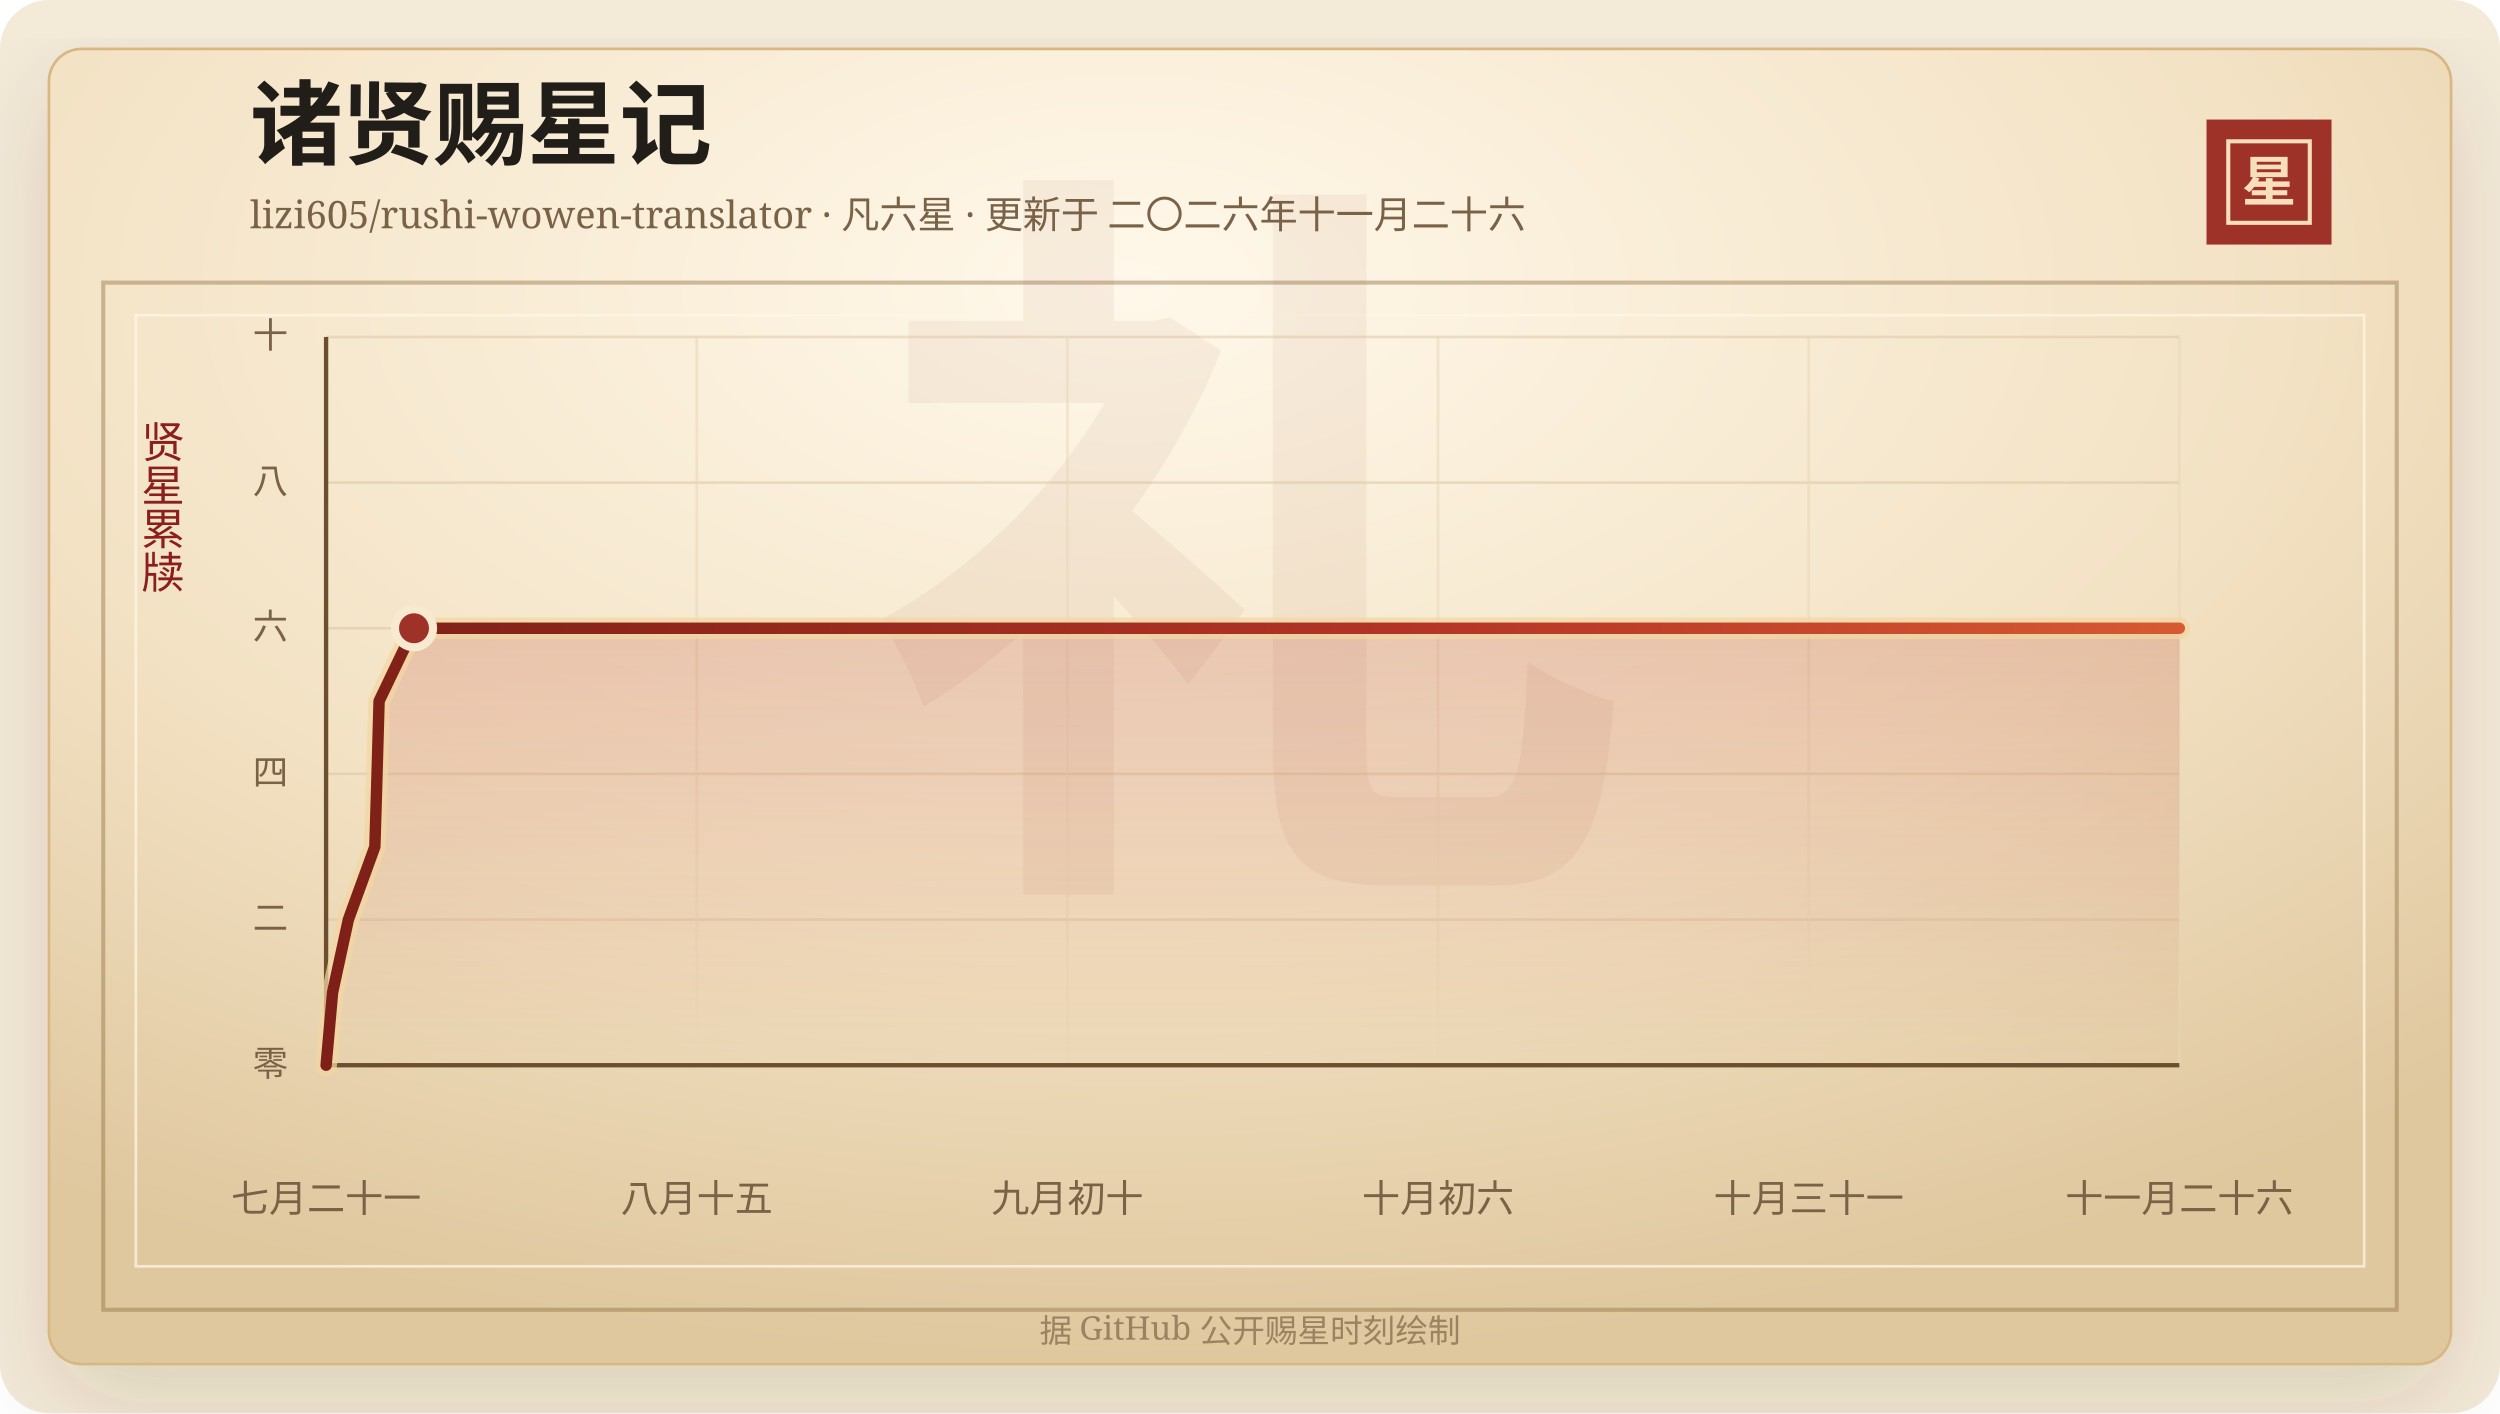
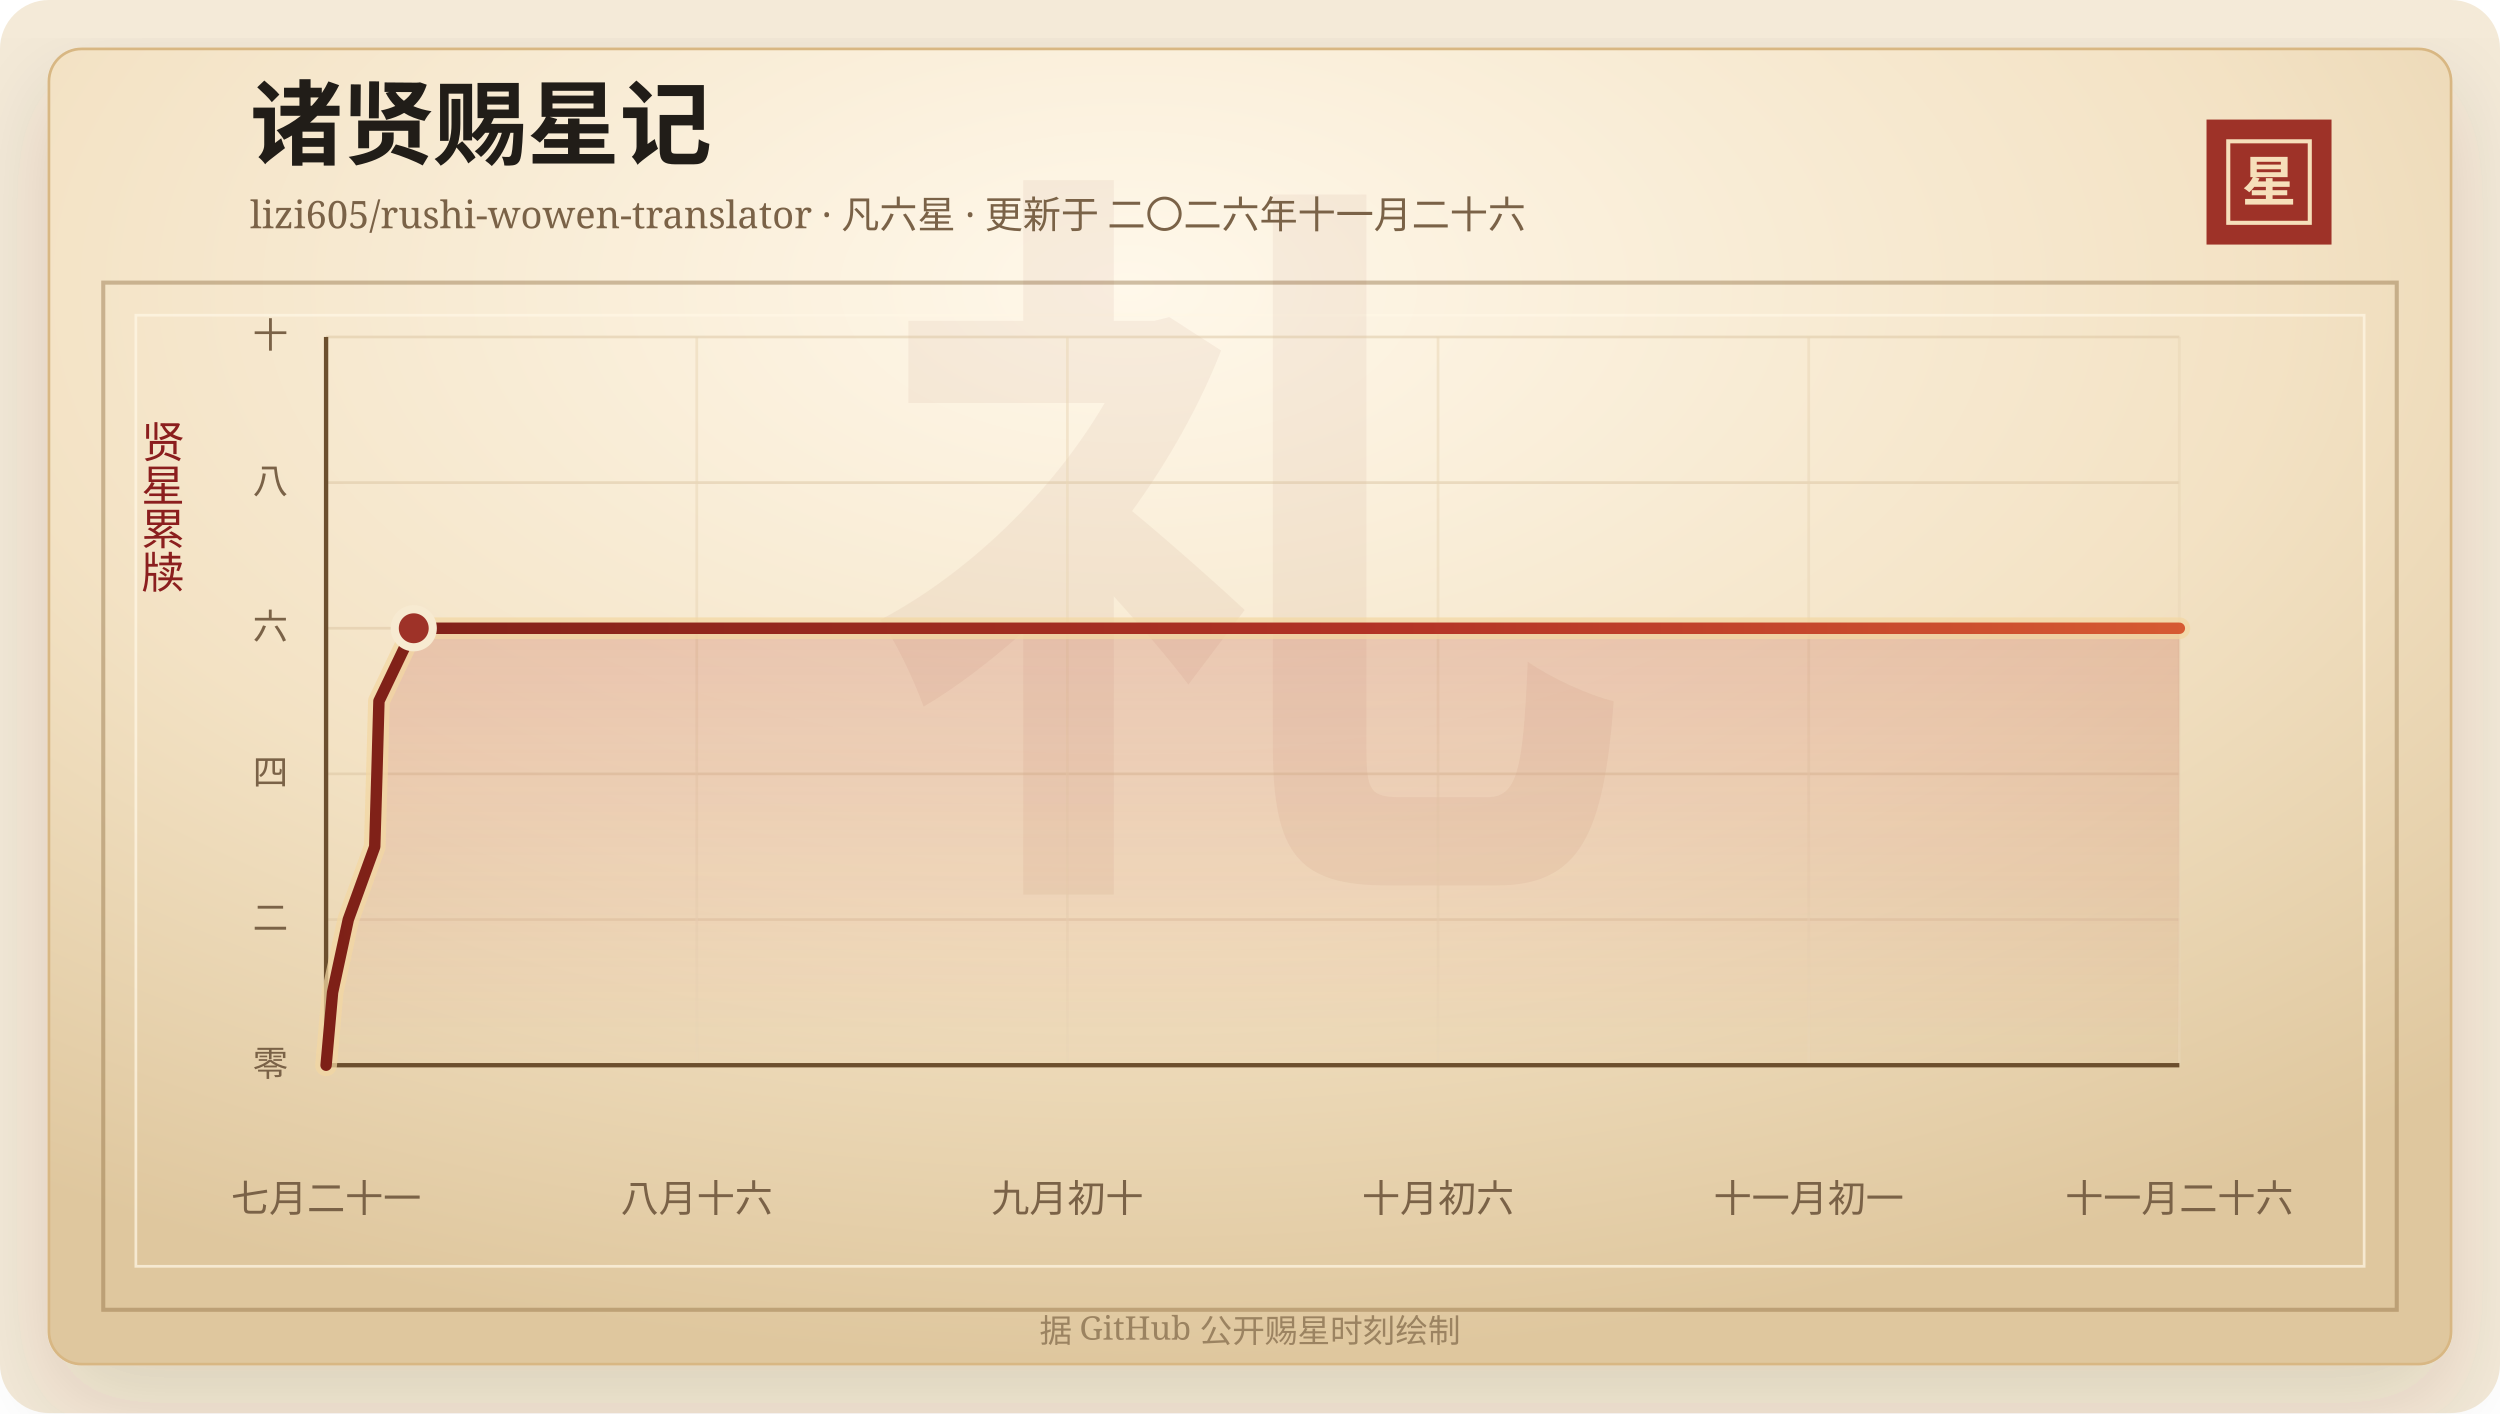
<svg xmlns="http://www.w3.org/2000/svg" width="920" height="520" viewBox="0 0 920 520" role="img" aria-labelledby="title desc">
  <defs>
    <linearGradient id="line" x1="0" x2="1" y1="0" y2="0">
      <stop offset="0%" stop-color="#7d2017" />
      <stop offset="58%" stop-color="#b33426" />
      <stop offset="100%" stop-color="#d65a32" />
    </linearGradient>
    <linearGradient id="area" x1="0" x2="0" y1="0" y2="1">
      <stop offset="0%" stop-color="#b33426" stop-opacity="0.2" />
      <stop offset="100%" stop-color="#b33426" stop-opacity="0" />
    </linearGradient>
    <radialGradient id="paper" cx="45%" cy="18%" r="82%">
      <stop offset="0%" stop-color="#fff8ea" />
      <stop offset="58%" stop-color="#f3e2c4" />
      <stop offset="100%" stop-color="#dfc79e" />
    </radialGradient>
    <filter id="shadow" x="-20%" y="-20%" width="140%" height="140%">
      <feDropShadow dx="0" dy="14" stdDeviation="18" flood-color="#3b2a20" flood-opacity="0.14" />
    </filter>
  </defs>
  <rect width="920" height="520" rx="18" fill="#f4ead8" />
  <rect x="18" y="18" width="884" height="484" rx="12" fill="url(#paper)" stroke="#d8b783" filter="url(#shadow)" />
  <rect x="38" y="104" width="844" height="378" fill="none" stroke="#8c6b3f" stroke-opacity="0.42" stroke-width="1.5" />
  <rect x="50" y="116" width="820" height="350" fill="none" stroke="#fff7e5" stroke-opacity="0.72" />
  <text x="460" y="304" text-anchor="middle" fill="#8c342a" fill-opacity="0.06" font-family="Songti SC, STSong, SimSun, serif" font-size="280" font-weight="700">礼</text>
  <text x="92" y="58" fill="#211d18" font-family="Songti SC, STSong, SimSun, serif" font-size="34" font-weight="700">诸贤赐星记</text>
  <text x="92" y="84" fill="#7a6247" font-family="Songti SC, STSong, SimSun, serif" font-size="14.0">lizi605/rushi-wowen-translator · 凡六星 · 更新于 二〇二六年十一月二十六</text>
  <rect x="812" y="44" width="46" height="46" fill="#9e3228" />
  <rect x="820" y="52" width="30" height="30" fill="none" stroke="#f6dfba" stroke-width="1.5" />
  <text x="835" y="74" text-anchor="middle" fill="#f6dfba" font-family="Songti SC, STSong, SimSun, serif" font-size="20" font-weight="700">星</text>
  <text x="60" y="166" text-anchor="middle" fill="#8b1e1e" font-family="Songti SC, STSong, SimSun, serif" font-size="16" writing-mode="vertical-rl">贤星累牍</text>
  <line x1="120" y1="392.00" x2="802" y2="392.00" stroke="#d9c29e" stroke-opacity="0.48" />
  <text x="106" y="396.00" text-anchor="end" fill="#7a6247" font-family="Songti SC, STSong, SimSun, serif" font-size="13">零</text>
  <line x1="120" y1="338.40" x2="802" y2="338.40" stroke="#d9c29e" stroke-opacity="0.48" />
  <text x="106" y="342.40" text-anchor="end" fill="#7a6247" font-family="Songti SC, STSong, SimSun, serif" font-size="13">二</text>
  <line x1="120" y1="284.80" x2="802" y2="284.80" stroke="#d9c29e" stroke-opacity="0.48" />
  <text x="106" y="288.80" text-anchor="end" fill="#7a6247" font-family="Songti SC, STSong, SimSun, serif" font-size="13">四</text>
  <line x1="120" y1="231.20" x2="802" y2="231.20" stroke="#d9c29e" stroke-opacity="0.48" />
  <text x="106" y="235.20" text-anchor="end" fill="#7a6247" font-family="Songti SC, STSong, SimSun, serif" font-size="13">六</text>
  <line x1="120" y1="177.60" x2="802" y2="177.60" stroke="#d9c29e" stroke-opacity="0.48" />
  <text x="106" y="181.60" text-anchor="end" fill="#7a6247" font-family="Songti SC, STSong, SimSun, serif" font-size="13">八</text>
  <line x1="120" y1="124.00" x2="802" y2="124.00" stroke="#d9c29e" stroke-opacity="0.48" />
  <text x="106" y="128.00" text-anchor="end" fill="#7a6247" font-family="Songti SC, STSong, SimSun, serif" font-size="13">十</text>
  <line x1="120.00" y1="124" x2="120.00" y2="392" stroke="#ead6b7" stroke-opacity="0.54" />
  <text x="120.00" y="446" text-anchor="middle" fill="#7a6247" font-family="Songti SC, STSong, SimSun, serif" font-size="14">七月二十一</text>
  <line x1="256.40" y1="124" x2="256.40" y2="392" stroke="#ead6b7" stroke-opacity="0.54" />
-   <text x="256.40" y="446" text-anchor="middle" fill="#7a6247" font-family="Songti SC, STSong, SimSun, serif" font-size="14">八月十五</text>
+   <text x="256.40" y="446" text-anchor="middle" fill="#7a6247" font-family="Songti SC, STSong, SimSun, serif" font-size="14">八月十六</text>
  <line x1="392.80" y1="124" x2="392.80" y2="392" stroke="#ead6b7" stroke-opacity="0.54" />
  <text x="392.80" y="446" text-anchor="middle" fill="#7a6247" font-family="Songti SC, STSong, SimSun, serif" font-size="14">九月初十</text>
  <line x1="529.20" y1="124" x2="529.20" y2="392" stroke="#ead6b7" stroke-opacity="0.54" />
  <text x="529.20" y="446" text-anchor="middle" fill="#7a6247" font-family="Songti SC, STSong, SimSun, serif" font-size="14">十月初六</text>
  <line x1="665.60" y1="124" x2="665.60" y2="392" stroke="#ead6b7" stroke-opacity="0.54" />
-   <text x="665.60" y="446" text-anchor="middle" fill="#7a6247" font-family="Songti SC, STSong, SimSun, serif" font-size="14">十月三十一</text>
+   <text x="665.60" y="446" text-anchor="middle" fill="#7a6247" font-family="Songti SC, STSong, SimSun, serif" font-size="14">十一月初一</text>
  <line x1="802.00" y1="124" x2="802.00" y2="392" stroke="#ead6b7" stroke-opacity="0.54" />
  <text x="802.00" y="446" text-anchor="middle" fill="#7a6247" font-family="Songti SC, STSong, SimSun, serif" font-size="14">十一月二十六</text>
  <line x1="120" y1="392" x2="802" y2="392" stroke="#6c4f2e" stroke-width="1.6" />
  <line x1="120" y1="124" x2="120" y2="392" stroke="#6c4f2e" stroke-width="1.6" />
-   <polygon points="120.00,392.00 120.00,392.00 122.40,365.20 128.20,338.40 137.95,311.60 138.75,284.80 139.50,258.00 152.35,231.20 802.00,231.20 802.00,392.00" fill="url(#area)" />
-   <polyline points="120.00,392.00 122.40,365.20 128.20,338.40 137.95,311.60 138.75,284.80 139.50,258.00 152.35,231.20 802.00,231.20" fill="none" stroke="#f3d7a2" stroke-width="8" stroke-linecap="round" stroke-linejoin="round" opacity="0.72" />
-   <polyline points="120.00,392.00 122.40,365.20 128.20,338.40 137.95,311.60 138.75,284.80 139.50,258.00 152.35,231.20 802.00,231.20" fill="none" stroke="url(#line)" stroke-width="4.2" stroke-linecap="round" stroke-linejoin="round" />
-   <circle cx="152.35" cy="231.20" r="7" fill="#9e3228" stroke="#f7ead1" stroke-width="3" />
+   <polygon points="120.00,392.00 120.00,392.00 122.39,365.20 128.17,338.40 137.90,311.60 138.70,284.80 139.45,258.00 152.26,231.20 802.00,231.20 802.00,392.00" fill="url(#area)" />
+   <polyline points="120.00,392.00 122.39,365.20 128.17,338.40 137.90,311.60 138.70,284.80 139.45,258.00 152.26,231.20 802.00,231.20" fill="none" stroke="#f3d7a2" stroke-width="8" stroke-linecap="round" stroke-linejoin="round" opacity="0.72" />
+   <polyline points="120.00,392.00 122.39,365.20 128.17,338.40 137.90,311.60 138.70,284.80 139.45,258.00 152.26,231.20 802.00,231.20" fill="none" stroke="url(#line)" stroke-width="4.2" stroke-linecap="round" stroke-linejoin="round" />
+   <circle cx="152.26" cy="231.20" r="7" fill="#9e3228" stroke="#f7ead1" stroke-width="3" />
  <text x="460" y="494" text-anchor="middle" fill="#9b8361" font-family="Songti SC, STSong, SimSun, serif" font-size="12">据 GitHub 公开赐星时刻绘制</text>
</svg>
